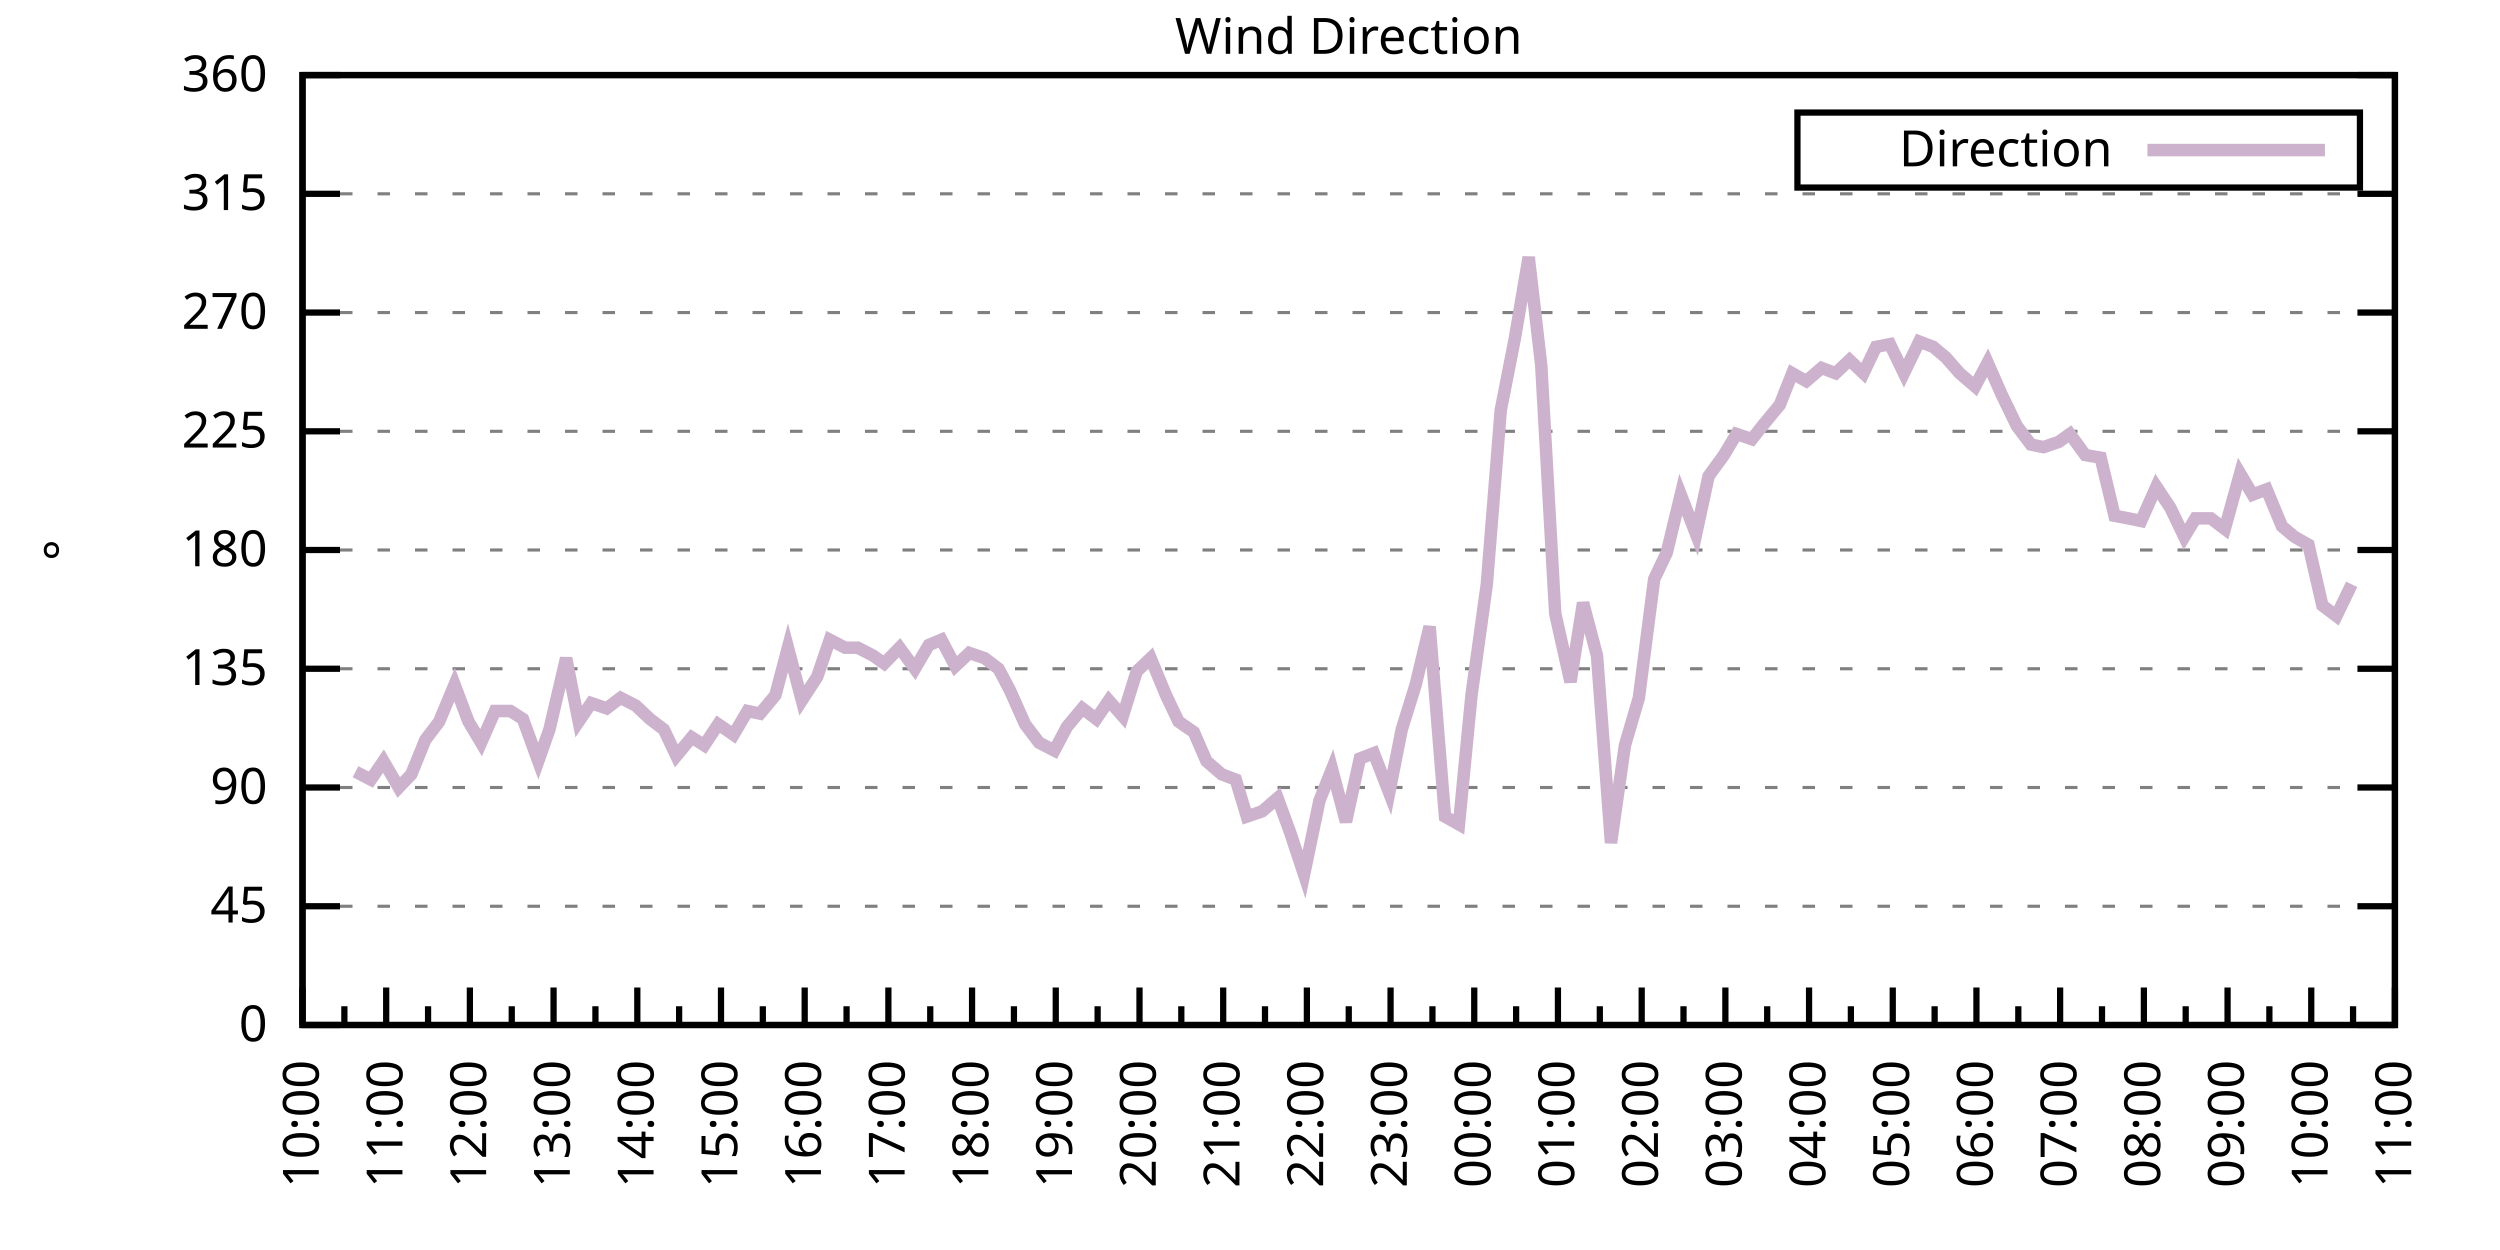
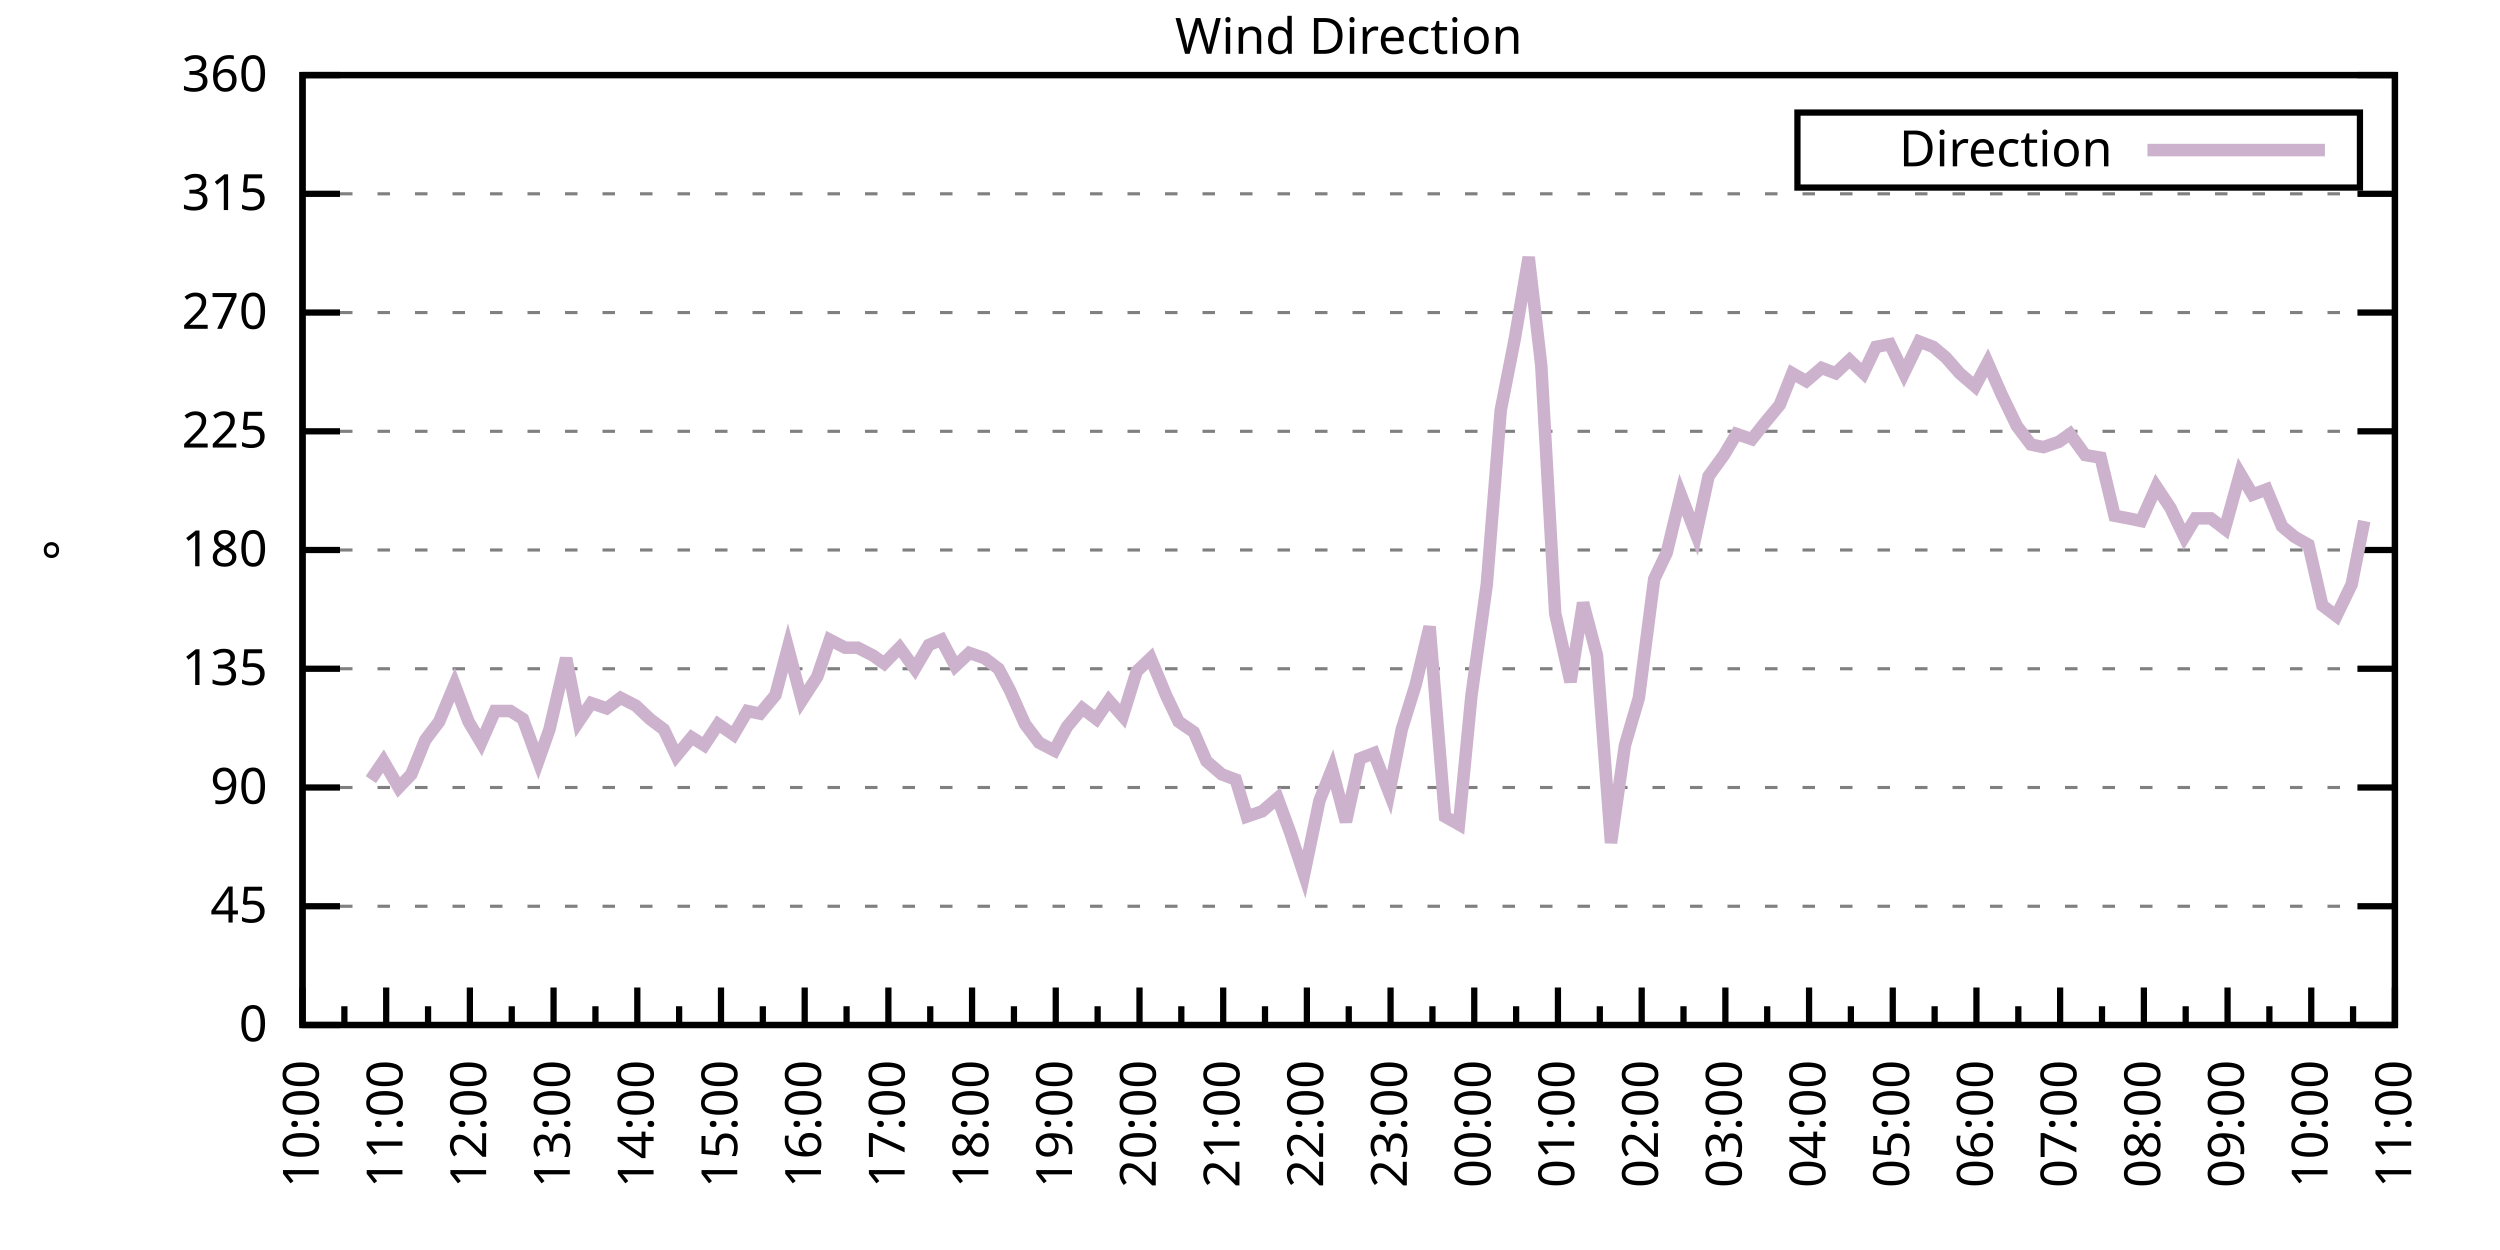
<svg xmlns="http://www.w3.org/2000/svg" xmlns:xlink="http://www.w3.org/1999/xlink" width="400" height="200" viewBox="0 0 400 200">
  <g id="gnuplot_canvas">
    <rect x="0" y="0" width="400" height="200" fill="none" />
    <defs>
      <circle id="gpDot" r="0.5" stroke-width="0.5" stroke="currentColor" />
      <path id="gpPt0" stroke-width="0.333" stroke="currentColor" d="M-1,0 h2 M0,-1 v2" />
      <path id="gpPt1" stroke-width="0.333" stroke="currentColor" d="M-1,-1 L1,1 M1,-1 L-1,1" />
      <path id="gpPt2" stroke-width="0.333" stroke="currentColor" d="M-1,0 L1,0 M0,-1 L0,1 M-1,-1 L1,1 M-1,1 L1,-1" />
      <rect id="gpPt3" stroke-width="0.333" stroke="currentColor" x="-1" y="-1" width="2" height="2" />
      <rect id="gpPt4" stroke-width="0.333" stroke="currentColor" fill="currentColor" x="-1" y="-1" width="2" height="2" />
      <circle id="gpPt5" stroke-width="0.333" stroke="currentColor" cx="0" cy="0" r="1" />
      <use xlink:href="#gpPt5" id="gpPt6" fill="currentColor" stroke="none" />
      <path id="gpPt7" stroke-width="0.333" stroke="currentColor" d="M0,-1.33 L-1.33,0.67 L1.33,0.67 z" />
      <use xlink:href="#gpPt7" id="gpPt8" fill="currentColor" stroke="none" />
      <use xlink:href="#gpPt7" id="gpPt9" stroke="currentColor" transform="rotate(180)" />
      <use xlink:href="#gpPt9" id="gpPt10" fill="currentColor" stroke="none" />
      <use xlink:href="#gpPt3" id="gpPt11" stroke="currentColor" transform="rotate(45)" />
      <use xlink:href="#gpPt11" id="gpPt12" fill="currentColor" stroke="none" />
      <path id="gpPt13" stroke-width="0.333" stroke="currentColor" d="M0,1.330 L1.265,0.411 L0.782,-1.067 L-0.782,-1.076 L-1.265,0.411 z" />
      <use xlink:href="#gpPt13" id="gpPt14" fill="currentColor" stroke="none" />
      <filter id="textbox" filterUnits="objectBoundingBox" x="0" y="0" height="1" width="1">
        <feFlood flood-color="white" flood-opacity="1" result="bgnd" />
        <feComposite in="SourceGraphic" in2="bgnd" operator="atop" />
      </filter>
      <filter id="greybox" filterUnits="objectBoundingBox" x="0" y="0" height="1" width="1">
        <feFlood flood-color="lightgrey" flood-opacity="1" result="grey" />
        <feComposite in="SourceGraphic" in2="grey" operator="atop" />
      </filter>
    </defs>
    <g fill="none" color="white" stroke="currentColor" stroke-width="1.00" stroke-linecap="butt" stroke-linejoin="miter">
</g>
    <g fill="none" color="black" stroke="currentColor" stroke-width="1.00" stroke-linecap="butt" stroke-linejoin="miter">
      <g stroke="none" shape-rendering="crispEdges">
        <polygon fill="rgb(255, 255, 255)" points="48.40,164.00 383.18,164.00 383.18,12.02 48.40,12.02 " />
      </g>
    </g>
    <g fill="none" color="black" stroke="currentColor" stroke-width="1.00" stroke-linecap="butt" stroke-linejoin="miter">
</g>
    <g fill="none" color="black" stroke="black" stroke-width="0.50" stroke-linecap="butt" stroke-linejoin="miter">
</g>
    <g fill="none" color="gray" stroke="currentColor" stroke-width="0.50" stroke-linecap="butt" stroke-linejoin="miter">
      <path stroke="gray" stroke-dasharray="2,4" class="gridline" d="M48.40,164.00 L383.19,164.00  " />
    </g>
    <g fill="none" color="gray" stroke="gray" stroke-width="1.00" stroke-linecap="butt" stroke-linejoin="miter">
</g>
    <g fill="none" color="black" stroke="currentColor" stroke-width="1.00" stroke-linecap="butt" stroke-linejoin="miter">
      <path stroke="black" d="M48.40,164.00 L54.40,164.00 M383.19,164.00 L377.19,164.00  " />
      <g transform="translate(42.80,166.60)" stroke="none" fill="black" font-family="Sans" font-size="8.00" text-anchor="end">
        <text>
          <tspan font-family="Sans"> 0</tspan>
        </text>
      </g>
    </g>
    <g fill="none" color="black" stroke="currentColor" stroke-width="1.00" stroke-linecap="butt" stroke-linejoin="miter">
</g>
    <g fill="none" color="black" stroke="black" stroke-width="0.50" stroke-linecap="butt" stroke-linejoin="miter">
</g>
    <g fill="none" color="gray" stroke="currentColor" stroke-width="0.50" stroke-linecap="butt" stroke-linejoin="miter">
      <path stroke="gray" stroke-dasharray="2,4" class="gridline" d="M48.40,145.00 L383.19,145.00  " />
    </g>
    <g fill="none" color="gray" stroke="gray" stroke-width="1.00" stroke-linecap="butt" stroke-linejoin="miter">
</g>
    <g fill="none" color="black" stroke="currentColor" stroke-width="1.00" stroke-linecap="butt" stroke-linejoin="miter">
      <path stroke="black" d="M48.40,145.00 L54.40,145.00 M383.19,145.00 L377.19,145.00  " />
      <g transform="translate(42.80,147.60)" stroke="none" fill="black" font-family="Sans" font-size="8.00" text-anchor="end">
        <text>
          <tspan font-family="Sans"> 45</tspan>
        </text>
      </g>
    </g>
    <g fill="none" color="black" stroke="currentColor" stroke-width="1.00" stroke-linecap="butt" stroke-linejoin="miter">
</g>
    <g fill="none" color="black" stroke="black" stroke-width="0.50" stroke-linecap="butt" stroke-linejoin="miter">
</g>
    <g fill="none" color="gray" stroke="currentColor" stroke-width="0.50" stroke-linecap="butt" stroke-linejoin="miter">
      <path stroke="gray" stroke-dasharray="2,4" class="gridline" d="M48.40,126.00 L383.19,126.00  " />
    </g>
    <g fill="none" color="gray" stroke="gray" stroke-width="1.00" stroke-linecap="butt" stroke-linejoin="miter">
</g>
    <g fill="none" color="black" stroke="currentColor" stroke-width="1.00" stroke-linecap="butt" stroke-linejoin="miter">
      <path stroke="black" d="M48.40,126.00 L54.40,126.00 M383.19,126.00 L377.19,126.00  " />
      <g transform="translate(42.80,128.60)" stroke="none" fill="black" font-family="Sans" font-size="8.00" text-anchor="end">
        <text>
          <tspan font-family="Sans"> 90</tspan>
        </text>
      </g>
    </g>
    <g fill="none" color="black" stroke="currentColor" stroke-width="1.00" stroke-linecap="butt" stroke-linejoin="miter">
</g>
    <g fill="none" color="black" stroke="black" stroke-width="0.50" stroke-linecap="butt" stroke-linejoin="miter">
</g>
    <g fill="none" color="gray" stroke="currentColor" stroke-width="0.50" stroke-linecap="butt" stroke-linejoin="miter">
      <path stroke="gray" stroke-dasharray="2,4" class="gridline" d="M48.40,107.00 L383.19,107.00  " />
    </g>
    <g fill="none" color="gray" stroke="gray" stroke-width="1.00" stroke-linecap="butt" stroke-linejoin="miter">
</g>
    <g fill="none" color="black" stroke="currentColor" stroke-width="1.00" stroke-linecap="butt" stroke-linejoin="miter">
      <path stroke="black" d="M48.40,107.00 L54.40,107.00 M383.19,107.00 L377.19,107.00  " />
      <g transform="translate(42.80,109.60)" stroke="none" fill="black" font-family="Sans" font-size="8.00" text-anchor="end">
        <text>
          <tspan font-family="Sans"> 135</tspan>
        </text>
      </g>
    </g>
    <g fill="none" color="black" stroke="currentColor" stroke-width="1.00" stroke-linecap="butt" stroke-linejoin="miter">
</g>
    <g fill="none" color="black" stroke="black" stroke-width="0.50" stroke-linecap="butt" stroke-linejoin="miter">
</g>
    <g fill="none" color="gray" stroke="currentColor" stroke-width="0.50" stroke-linecap="butt" stroke-linejoin="miter">
      <path stroke="gray" stroke-dasharray="2,4" class="gridline" d="M48.40,88.00 L383.19,88.00  " />
    </g>
    <g fill="none" color="gray" stroke="gray" stroke-width="1.00" stroke-linecap="butt" stroke-linejoin="miter">
</g>
    <g fill="none" color="black" stroke="currentColor" stroke-width="1.00" stroke-linecap="butt" stroke-linejoin="miter">
      <path stroke="black" d="M48.40,88.00 L54.40,88.00 M383.19,88.00 L377.19,88.00  " />
      <g transform="translate(42.80,90.60)" stroke="none" fill="black" font-family="Sans" font-size="8.00" text-anchor="end">
        <text>
          <tspan font-family="Sans"> 180</tspan>
        </text>
      </g>
    </g>
    <g fill="none" color="black" stroke="currentColor" stroke-width="1.00" stroke-linecap="butt" stroke-linejoin="miter">
</g>
    <g fill="none" color="black" stroke="black" stroke-width="0.50" stroke-linecap="butt" stroke-linejoin="miter">
</g>
    <g fill="none" color="gray" stroke="currentColor" stroke-width="0.50" stroke-linecap="butt" stroke-linejoin="miter">
      <path stroke="gray" stroke-dasharray="2,4" class="gridline" d="M48.40,69.01 L383.19,69.01  " />
    </g>
    <g fill="none" color="gray" stroke="gray" stroke-width="1.00" stroke-linecap="butt" stroke-linejoin="miter">
</g>
    <g fill="none" color="black" stroke="currentColor" stroke-width="1.00" stroke-linecap="butt" stroke-linejoin="miter">
      <path stroke="black" d="M48.40,69.01 L54.40,69.01 M383.19,69.01 L377.19,69.01  " />
      <g transform="translate(42.80,71.61)" stroke="none" fill="black" font-family="Sans" font-size="8.00" text-anchor="end">
        <text>
          <tspan font-family="Sans"> 225</tspan>
        </text>
      </g>
    </g>
    <g fill="none" color="black" stroke="currentColor" stroke-width="1.00" stroke-linecap="butt" stroke-linejoin="miter">
</g>
    <g fill="none" color="black" stroke="black" stroke-width="0.50" stroke-linecap="butt" stroke-linejoin="miter">
</g>
    <g fill="none" color="gray" stroke="currentColor" stroke-width="0.50" stroke-linecap="butt" stroke-linejoin="miter">
      <path stroke="gray" stroke-dasharray="2,4" class="gridline" d="M48.40,50.01 L383.19,50.01  " />
    </g>
    <g fill="none" color="gray" stroke="gray" stroke-width="1.00" stroke-linecap="butt" stroke-linejoin="miter">
</g>
    <g fill="none" color="black" stroke="currentColor" stroke-width="1.00" stroke-linecap="butt" stroke-linejoin="miter">
      <path stroke="black" d="M48.40,50.01 L54.40,50.01 M383.19,50.01 L377.19,50.01  " />
      <g transform="translate(42.80,52.61)" stroke="none" fill="black" font-family="Sans" font-size="8.00" text-anchor="end">
        <text>
          <tspan font-family="Sans"> 270</tspan>
        </text>
      </g>
    </g>
    <g fill="none" color="black" stroke="currentColor" stroke-width="1.00" stroke-linecap="butt" stroke-linejoin="miter">
</g>
    <g fill="none" color="black" stroke="black" stroke-width="0.50" stroke-linecap="butt" stroke-linejoin="miter">
</g>
    <g fill="none" color="gray" stroke="currentColor" stroke-width="0.50" stroke-linecap="butt" stroke-linejoin="miter">
      <path stroke="gray" stroke-dasharray="2,4" class="gridline" d="M48.40,31.01 L383.19,31.01  " />
    </g>
    <g fill="none" color="gray" stroke="gray" stroke-width="1.00" stroke-linecap="butt" stroke-linejoin="miter">
</g>
    <g fill="none" color="black" stroke="currentColor" stroke-width="1.00" stroke-linecap="butt" stroke-linejoin="miter">
      <path stroke="black" d="M48.40,31.01 L54.40,31.01 M383.19,31.01 L377.19,31.01  " />
      <g transform="translate(42.80,33.61)" stroke="none" fill="black" font-family="Sans" font-size="8.00" text-anchor="end">
        <text>
          <tspan font-family="Sans"> 315</tspan>
        </text>
      </g>
    </g>
    <g fill="none" color="black" stroke="currentColor" stroke-width="1.00" stroke-linecap="butt" stroke-linejoin="miter">
</g>
    <g fill="none" color="black" stroke="black" stroke-width="0.50" stroke-linecap="butt" stroke-linejoin="miter">
</g>
    <g fill="none" color="gray" stroke="currentColor" stroke-width="0.50" stroke-linecap="butt" stroke-linejoin="miter">
      <path stroke="gray" stroke-dasharray="2,4" class="gridline" d="M48.40,12.01 L383.19,12.01  " />
    </g>
    <g fill="none" color="gray" stroke="gray" stroke-width="1.00" stroke-linecap="butt" stroke-linejoin="miter">
</g>
    <g fill="none" color="black" stroke="currentColor" stroke-width="1.00" stroke-linecap="butt" stroke-linejoin="miter">
      <path stroke="black" d="M48.40,12.01 L54.40,12.01 M383.19,12.01 L377.19,12.01  " />
      <g transform="translate(42.80,14.61)" stroke="none" fill="black" font-family="Sans" font-size="8.00" text-anchor="end">
        <text>
          <tspan font-family="Sans"> 360</tspan>
        </text>
      </g>
    </g>
    <g fill="none" color="black" stroke="currentColor" stroke-width="1.00" stroke-linecap="butt" stroke-linejoin="miter">
      <path stroke="black" d="M48.40,164.00 L48.40,158.00  " />
      <g transform="translate(51.00,169.60) rotate(270)" stroke="none" fill="black" font-family="Sans" font-size="8.00" text-anchor="end">
        <text>
          <tspan font-family="Sans">10:00</tspan>
        </text>
      </g>
    </g>
    <g fill="none" color="black" stroke="currentColor" stroke-width="1.00" stroke-linecap="butt" stroke-linejoin="miter">
      <path stroke="black" d="M55.10,164.00 L55.10,161.00 M61.79,164.00 L61.79,158.00  " />
      <g transform="translate(64.39,169.60) rotate(270)" stroke="none" fill="black" font-family="Sans" font-size="8.00" text-anchor="end">
        <text>
          <tspan font-family="Sans">11:00</tspan>
        </text>
      </g>
    </g>
    <g fill="none" color="black" stroke="currentColor" stroke-width="1.00" stroke-linecap="butt" stroke-linejoin="miter">
      <path stroke="black" d="M68.49,164.00 L68.49,161.00 M75.18,164.00 L75.18,158.00  " />
      <g transform="translate(77.78,169.60) rotate(270)" stroke="none" fill="black" font-family="Sans" font-size="8.00" text-anchor="end">
        <text>
          <tspan font-family="Sans">12:00</tspan>
        </text>
      </g>
    </g>
    <g fill="none" color="black" stroke="currentColor" stroke-width="1.00" stroke-linecap="butt" stroke-linejoin="miter">
      <path stroke="black" d="M81.88,164.00 L81.88,161.00 M88.57,164.00 L88.57,158.00  " />
      <g transform="translate(91.17,169.60) rotate(270)" stroke="none" fill="black" font-family="Sans" font-size="8.00" text-anchor="end">
        <text>
          <tspan font-family="Sans">13:00</tspan>
        </text>
      </g>
    </g>
    <g fill="none" color="black" stroke="currentColor" stroke-width="1.00" stroke-linecap="butt" stroke-linejoin="miter">
      <path stroke="black" d="M95.27,164.00 L95.27,161.00 M101.97,164.00 L101.97,158.00  " />
      <g transform="translate(104.57,169.60) rotate(270)" stroke="none" fill="black" font-family="Sans" font-size="8.00" text-anchor="end">
        <text>
          <tspan font-family="Sans">14:00</tspan>
        </text>
      </g>
    </g>
    <g fill="none" color="black" stroke="currentColor" stroke-width="1.00" stroke-linecap="butt" stroke-linejoin="miter">
      <path stroke="black" d="M108.66,164.00 L108.66,161.00 M115.36,164.00 L115.36,158.00  " />
      <g transform="translate(117.96,169.60) rotate(270)" stroke="none" fill="black" font-family="Sans" font-size="8.00" text-anchor="end">
        <text>
          <tspan font-family="Sans">15:00</tspan>
        </text>
      </g>
    </g>
    <g fill="none" color="black" stroke="currentColor" stroke-width="1.00" stroke-linecap="butt" stroke-linejoin="miter">
      <path stroke="black" d="M122.05,164.00 L122.05,161.00 M128.75,164.00 L128.75,158.00  " />
      <g transform="translate(131.35,169.60) rotate(270)" stroke="none" fill="black" font-family="Sans" font-size="8.00" text-anchor="end">
        <text>
          <tspan font-family="Sans">16:00</tspan>
        </text>
      </g>
    </g>
    <g fill="none" color="black" stroke="currentColor" stroke-width="1.00" stroke-linecap="butt" stroke-linejoin="miter">
      <path stroke="black" d="M135.45,164.00 L135.45,161.00 M142.14,164.00 L142.14,158.00  " />
      <g transform="translate(144.74,169.60) rotate(270)" stroke="none" fill="black" font-family="Sans" font-size="8.00" text-anchor="end">
        <text>
          <tspan font-family="Sans">17:00</tspan>
        </text>
      </g>
    </g>
    <g fill="none" color="black" stroke="currentColor" stroke-width="1.00" stroke-linecap="butt" stroke-linejoin="miter">
      <path stroke="black" d="M148.84,164.00 L148.84,161.00 M155.53,164.00 L155.53,158.00  " />
      <g transform="translate(158.13,169.60) rotate(270)" stroke="none" fill="black" font-family="Sans" font-size="8.00" text-anchor="end">
        <text>
          <tspan font-family="Sans">18:00</tspan>
        </text>
      </g>
    </g>
    <g fill="none" color="black" stroke="currentColor" stroke-width="1.00" stroke-linecap="butt" stroke-linejoin="miter">
      <path stroke="black" d="M162.23,164.00 L162.23,161.00 M168.92,164.00 L168.92,158.00  " />
      <g transform="translate(171.52,169.60) rotate(270)" stroke="none" fill="black" font-family="Sans" font-size="8.00" text-anchor="end">
        <text>
          <tspan font-family="Sans">19:00</tspan>
        </text>
      </g>
    </g>
    <g fill="none" color="black" stroke="currentColor" stroke-width="1.00" stroke-linecap="butt" stroke-linejoin="miter">
      <path stroke="black" d="M175.62,164.00 L175.62,161.00 M182.32,164.00 L182.32,158.00  " />
      <g transform="translate(184.92,169.60) rotate(270)" stroke="none" fill="black" font-family="Sans" font-size="8.00" text-anchor="end">
        <text>
          <tspan font-family="Sans">20:00</tspan>
        </text>
      </g>
    </g>
    <g fill="none" color="black" stroke="currentColor" stroke-width="1.00" stroke-linecap="butt" stroke-linejoin="miter">
      <path stroke="black" d="M189.01,164.00 L189.01,161.00 M195.71,164.00 L195.71,158.00  " />
      <g transform="translate(198.31,169.60) rotate(270)" stroke="none" fill="black" font-family="Sans" font-size="8.00" text-anchor="end">
        <text>
          <tspan font-family="Sans">21:00</tspan>
        </text>
      </g>
    </g>
    <g fill="none" color="black" stroke="currentColor" stroke-width="1.00" stroke-linecap="butt" stroke-linejoin="miter">
      <path stroke="black" d="M202.40,164.00 L202.40,161.00 M209.10,164.00 L209.10,158.00  " />
      <g transform="translate(211.70,169.60) rotate(270)" stroke="none" fill="black" font-family="Sans" font-size="8.00" text-anchor="end">
        <text>
          <tspan font-family="Sans">22:00</tspan>
        </text>
      </g>
    </g>
    <g fill="none" color="black" stroke="currentColor" stroke-width="1.00" stroke-linecap="butt" stroke-linejoin="miter">
      <path stroke="black" d="M215.80,164.00 L215.80,161.00 M222.49,164.00 L222.49,158.00  " />
      <g transform="translate(225.09,169.60) rotate(270)" stroke="none" fill="black" font-family="Sans" font-size="8.00" text-anchor="end">
        <text>
          <tspan font-family="Sans">23:00</tspan>
        </text>
      </g>
    </g>
    <g fill="none" color="black" stroke="currentColor" stroke-width="1.00" stroke-linecap="butt" stroke-linejoin="miter">
      <path stroke="black" d="M229.19,164.00 L229.19,161.00 M235.88,164.00 L235.88,158.00  " />
      <g transform="translate(238.48,169.60) rotate(270)" stroke="none" fill="black" font-family="Sans" font-size="8.00" text-anchor="end">
        <text>
          <tspan font-family="Sans">00:00</tspan>
        </text>
      </g>
    </g>
    <g fill="none" color="black" stroke="currentColor" stroke-width="1.00" stroke-linecap="butt" stroke-linejoin="miter">
      <path stroke="black" d="M242.58,164.00 L242.58,161.00 M249.27,164.00 L249.27,158.00  " />
      <g transform="translate(251.87,169.60) rotate(270)" stroke="none" fill="black" font-family="Sans" font-size="8.00" text-anchor="end">
        <text>
          <tspan font-family="Sans">01:00</tspan>
        </text>
      </g>
    </g>
    <g fill="none" color="black" stroke="currentColor" stroke-width="1.00" stroke-linecap="butt" stroke-linejoin="miter">
      <path stroke="black" d="M255.97,164.00 L255.97,161.00 M262.67,164.00 L262.67,158.00  " />
      <g transform="translate(265.27,169.60) rotate(270)" stroke="none" fill="black" font-family="Sans" font-size="8.00" text-anchor="end">
        <text>
          <tspan font-family="Sans">02:00</tspan>
        </text>
      </g>
    </g>
    <g fill="none" color="black" stroke="currentColor" stroke-width="1.00" stroke-linecap="butt" stroke-linejoin="miter">
      <path stroke="black" d="M269.36,164.00 L269.36,161.00 M276.06,164.00 L276.06,158.00  " />
      <g transform="translate(278.66,169.60) rotate(270)" stroke="none" fill="black" font-family="Sans" font-size="8.00" text-anchor="end">
        <text>
          <tspan font-family="Sans">03:00</tspan>
        </text>
      </g>
    </g>
    <g fill="none" color="black" stroke="currentColor" stroke-width="1.00" stroke-linecap="butt" stroke-linejoin="miter">
      <path stroke="black" d="M282.75,164.00 L282.75,161.00 M289.45,164.00 L289.45,158.00  " />
      <g transform="translate(292.05,169.60) rotate(270)" stroke="none" fill="black" font-family="Sans" font-size="8.00" text-anchor="end">
        <text>
          <tspan font-family="Sans">04:00</tspan>
        </text>
      </g>
    </g>
    <g fill="none" color="black" stroke="currentColor" stroke-width="1.00" stroke-linecap="butt" stroke-linejoin="miter">
      <path stroke="black" d="M296.14,164.00 L296.14,161.00 M302.84,164.00 L302.84,158.00  " />
      <g transform="translate(305.44,169.60) rotate(270)" stroke="none" fill="black" font-family="Sans" font-size="8.00" text-anchor="end">
        <text>
          <tspan font-family="Sans">05:00</tspan>
        </text>
      </g>
    </g>
    <g fill="none" color="black" stroke="currentColor" stroke-width="1.00" stroke-linecap="butt" stroke-linejoin="miter">
      <path stroke="black" d="M309.54,164.00 L309.54,161.00 M316.23,164.00 L316.23,158.00  " />
      <g transform="translate(318.83,169.60) rotate(270)" stroke="none" fill="black" font-family="Sans" font-size="8.00" text-anchor="end">
        <text>
          <tspan font-family="Sans">06:00</tspan>
        </text>
      </g>
    </g>
    <g fill="none" color="black" stroke="currentColor" stroke-width="1.00" stroke-linecap="butt" stroke-linejoin="miter">
      <path stroke="black" d="M322.93,164.00 L322.93,161.00 M329.62,164.00 L329.62,158.00  " />
      <g transform="translate(332.22,169.60) rotate(270)" stroke="none" fill="black" font-family="Sans" font-size="8.00" text-anchor="end">
        <text>
          <tspan font-family="Sans">07:00</tspan>
        </text>
      </g>
    </g>
    <g fill="none" color="black" stroke="currentColor" stroke-width="1.00" stroke-linecap="butt" stroke-linejoin="miter">
      <path stroke="black" d="M336.32,164.00 L336.32,161.00 M343.02,164.00 L343.02,158.00  " />
      <g transform="translate(345.62,169.60) rotate(270)" stroke="none" fill="black" font-family="Sans" font-size="8.00" text-anchor="end">
        <text>
          <tspan font-family="Sans">08:00</tspan>
        </text>
      </g>
    </g>
    <g fill="none" color="black" stroke="currentColor" stroke-width="1.00" stroke-linecap="butt" stroke-linejoin="miter">
      <path stroke="black" d="M349.71,164.00 L349.71,161.00 M356.41,164.00 L356.41,158.00  " />
      <g transform="translate(359.01,169.60) rotate(270)" stroke="none" fill="black" font-family="Sans" font-size="8.00" text-anchor="end">
        <text>
          <tspan font-family="Sans">09:00</tspan>
        </text>
      </g>
    </g>
    <g fill="none" color="black" stroke="currentColor" stroke-width="1.00" stroke-linecap="butt" stroke-linejoin="miter">
      <path stroke="black" d="M363.10,164.00 L363.10,161.00 M369.80,164.00 L369.80,158.00  " />
      <g transform="translate(372.40,169.60) rotate(270)" stroke="none" fill="black" font-family="Sans" font-size="8.00" text-anchor="end">
        <text>
          <tspan font-family="Sans">10:00</tspan>
        </text>
      </g>
    </g>
    <g fill="none" color="black" stroke="currentColor" stroke-width="1.00" stroke-linecap="butt" stroke-linejoin="miter">
      <path stroke="black" d="M376.49,164.00 L376.49,161.00 M383.19,164.00 L383.19,158.00  " />
      <g transform="translate(385.79,169.60) rotate(270)" stroke="none" fill="black" font-family="Sans" font-size="8.00" text-anchor="end">
        <text>
          <tspan font-family="Sans">11:00</tspan>
        </text>
      </g>
    </g>
    <g fill="none" color="black" stroke="currentColor" stroke-width="1.00" stroke-linecap="butt" stroke-linejoin="miter">
</g>
    <g fill="none" color="black" stroke="currentColor" stroke-width="1.00" stroke-linecap="butt" stroke-linejoin="miter">
      <path stroke="black" d="M48.40,12.01 L48.40,164.00 L383.19,164.00 L383.19,12.01 L48.40,12.01 Z  " />
    </g>
    <g fill="none" color="black" stroke="currentColor" stroke-width="1.00" stroke-linecap="butt" stroke-linejoin="miter">
      <g transform="translate(12.80,88.01) rotate(270)" stroke="none" fill="black" font-family="Sans" font-size="8.00" text-anchor="middle">
        <text>
          <tspan font-family="Sans">°</tspan>
        </text>
      </g>
    </g>
    <g fill="none" color="black" stroke="currentColor" stroke-width="1.00" stroke-linecap="butt" stroke-linejoin="miter">
</g>
    <g fill="none" color="black" stroke="currentColor" stroke-width="1.00" stroke-linecap="butt" stroke-linejoin="miter">
      <path stroke="black" d="M287.59,30.01 L287.59,18.01 L377.59,18.01 L377.59,30.01 L287.59,30.01 Z  " />
    </g>
    <g id="Wind_direction_plot_1">
      <g fill="none" color="white" stroke="black" stroke-width="2.00" stroke-linecap="butt" stroke-linejoin="miter">
</g>
      <g fill="none" color="black" stroke="currentColor" stroke-width="2.00" stroke-linecap="butt" stroke-linejoin="miter">
        <g transform="translate(337.99,26.61)" stroke="none" fill="black" font-family="Sans" font-size="8.00" text-anchor="end">
          <text>
            <tspan font-family="Sans">Direction</tspan>
          </text>
        </g>
      </g>
      <g fill="none" color="black" stroke="currentColor" stroke-width="2.00" stroke-linecap="butt" stroke-linejoin="miter">
-         <path stroke="rgb(204, 178, 204)" d="M343.59,24.01 L371.99,24.01 M56.88,123.47 L59.34,124.74 L61.35,121.78 L63.80,126.00 L65.81,123.89 L68.04,118.40   L70.27,115.45 L72.73,109.54 L74.96,115.45 L76.97,118.83 L79.20,113.76 L81.66,113.76 L83.66,115.03 L86.12,121.78   L87.91,116.71 L90.58,105.31 L92.59,115.45 L94.60,112.49 L97.06,113.34 L99.29,111.65 L101.74,112.91 L103.98,115.03   L106.21,116.71 L108.22,120.94 L110.67,117.98 L112.68,119.25 L114.91,115.87 L117.37,117.56 L119.60,113.76 L121.61,114.18   L124.06,111.23 L126.07,103.63 L128.30,112.07 L130.76,108.27 L132.77,102.36 L135.22,103.63 L137.23,103.63 L139.69,104.89   L141.47,106.16 L143.93,103.63 L146.38,107.00 L148.61,103.20 L150.62,102.36 L152.85,106.58 L155.09,104.47 L157.54,105.31   L159.77,107.00 L161.56,110.38 L164.01,115.87 L166.25,118.83 L168.70,120.09 L170.71,116.29 L173.17,113.34 L175.40,115.03   L177.41,112.07 L179.64,114.60 L181.87,107.43 L184.10,105.31 L186.56,111.23 L188.57,115.45 L191.02,117.14 L193.03,121.78   L195.48,123.89 L197.72,124.74 L199.50,130.65 L201.96,129.80 L204.41,127.69 L206.42,133.18 L208.65,139.93 L211.11,128.11   L213.12,123.05 L215.35,131.49 L217.58,121.36 L219.81,120.51 L222.27,126.85 L224.28,116.71 L226.51,109.54 L228.74,100.25   L231.20,130.65 L233.43,131.91 L235.44,111.23 L237.89,93.49 L240.12,65.63 L242.36,54.23 L244.59,41.14 L246.60,58.45   L248.83,98.14 L251.28,109.11 L253.29,96.45 L255.52,104.89 L257.76,134.87 L259.99,119.25 L262.22,111.65 L264.67,92.65   L266.68,88.43 L268.92,79.14 L271.37,85.47 L273.38,76.18 L275.83,72.81 L277.84,69.43 L280.30,70.27 L282.31,67.74   L284.76,64.78 L286.77,59.72 L289.00,60.98 L291.46,58.87 L293.69,59.72 L295.92,57.61 L298.15,59.72 L300.16,55.50   L302.39,55.07 L304.63,59.72 L307.08,54.65 L309.31,55.50 L311.32,57.18 L313.55,59.72 L316.01,61.83 L318.02,58.03   L320.25,63.10 L322.70,68.16 L324.94,71.12 L326.95,71.54 L329.40,70.70 L331.19,69.43 L333.64,72.81 L336.10,73.23   L338.33,82.52 L340.56,82.94 L342.57,83.36 L345.02,77.87 L347.26,81.25 L349.49,85.89 L351.27,82.94 L353.73,82.94   L355.96,84.63 L358.42,75.76 L360.42,79.14 L362.66,78.29 L365.11,84.21 L367.12,85.89 L369.35,87.16 L371.58,96.87   L373.82,98.56 L376.27,93.49  " />
+         <path stroke="rgb(204, 178, 204)" d="M343.59,24.01 L371.99,24.01 M59.34,124.74 L61.35,121.78 L63.80,126.00 L65.81,123.89 L68.04,118.40 L70.27,115.45   L72.73,109.54 L74.96,115.45 L76.97,118.83 L79.20,113.76 L81.66,113.76 L83.66,115.03 L86.12,121.78 L87.91,116.71   L90.58,105.31 L92.59,115.45 L94.60,112.49 L97.06,113.34 L99.29,111.65 L101.74,112.91 L103.98,115.03 L106.21,116.71   L108.22,120.94 L110.67,117.98 L112.68,119.25 L114.91,115.87 L117.37,117.56 L119.60,113.76 L121.61,114.18 L124.06,111.23   L126.07,103.63 L128.30,112.07 L130.76,108.27 L132.77,102.36 L135.22,103.63 L137.23,103.63 L139.69,104.89 L141.47,106.16   L143.93,103.63 L146.38,107.00 L148.61,103.20 L150.62,102.36 L152.85,106.58 L155.09,104.47 L157.54,105.31 L159.77,107.00   L161.56,110.38 L164.01,115.87 L166.25,118.83 L168.70,120.09 L170.71,116.29 L173.17,113.34 L175.40,115.03 L177.41,112.07   L179.64,114.60 L181.87,107.43 L184.10,105.31 L186.56,111.23 L188.57,115.45 L191.02,117.14 L193.03,121.78 L195.48,123.89   L197.72,124.74 L199.50,130.65 L201.96,129.80 L204.41,127.69 L206.42,133.18 L208.65,139.93 L211.11,128.11 L213.12,123.05   L215.35,131.49 L217.58,121.36 L219.81,120.51 L222.27,126.85 L224.28,116.71 L226.51,109.54 L228.74,100.25 L231.20,130.65   L233.43,131.91 L235.44,111.23 L237.89,93.49 L240.12,65.63 L242.36,54.23 L244.59,41.14 L246.60,58.45 L248.83,98.14   L251.28,109.11 L253.29,96.45 L255.52,104.89 L257.76,134.87 L259.99,119.25 L262.22,111.65 L264.67,92.65 L266.68,88.43   L268.92,79.14 L271.37,85.47 L273.38,76.18 L275.83,72.81 L277.84,69.43 L280.30,70.27 L282.31,67.74 L284.76,64.78   L286.77,59.72 L289.00,60.98 L291.46,58.87 L293.69,59.72 L295.92,57.61 L298.15,59.72 L300.16,55.50 L302.39,55.07   L304.63,59.72 L307.08,54.65 L309.31,55.50 L311.32,57.18 L313.55,59.72 L316.01,61.83 L318.02,58.03 L320.25,63.10   L322.70,68.16 L324.94,71.12 L326.95,71.54 L329.40,70.70 L331.19,69.43 L333.64,72.81 L336.10,73.23 L338.33,82.52   L340.56,82.94 L342.57,83.36 L345.02,77.87 L347.26,81.25 L349.49,85.89 L351.27,82.94 L353.73,82.94 L355.96,84.63   L358.42,75.76 L360.42,79.14 L362.66,78.29 L365.11,84.21 L367.12,85.89 L369.35,87.16 L371.58,96.87 L373.82,98.56   L376.27,93.49 L378.28,83.36  " />
      </g>
    </g>
    <g fill="none" color="black" stroke="currentColor" stroke-width="2.00" stroke-linecap="butt" stroke-linejoin="miter">
</g>
    <g fill="none" color="black" stroke="black" stroke-width="1.00" stroke-linecap="butt" stroke-linejoin="miter">
</g>
    <g fill="none" color="black" stroke="currentColor" stroke-width="1.00" stroke-linecap="butt" stroke-linejoin="miter">
      <path stroke="black" d="M48.40,12.01 L48.40,164.00 L383.19,164.00 L383.19,12.01 L48.40,12.01 Z  " />
    </g>
    <g fill="none" color="black" stroke="currentColor" stroke-width="1.00" stroke-linecap="butt" stroke-linejoin="miter">
      <g transform="translate(215.79,8.61)" stroke="none" fill="black" font-family="Sans" font-size="8.00" text-anchor="middle">
        <text>
          <tspan font-family="Sans">Wind Direction</tspan>
        </text>
      </g>
    </g>
    <g fill="none" color="black" stroke="currentColor" stroke-width="1.00" stroke-linecap="butt" stroke-linejoin="miter">
</g>
  </g>
</svg>
